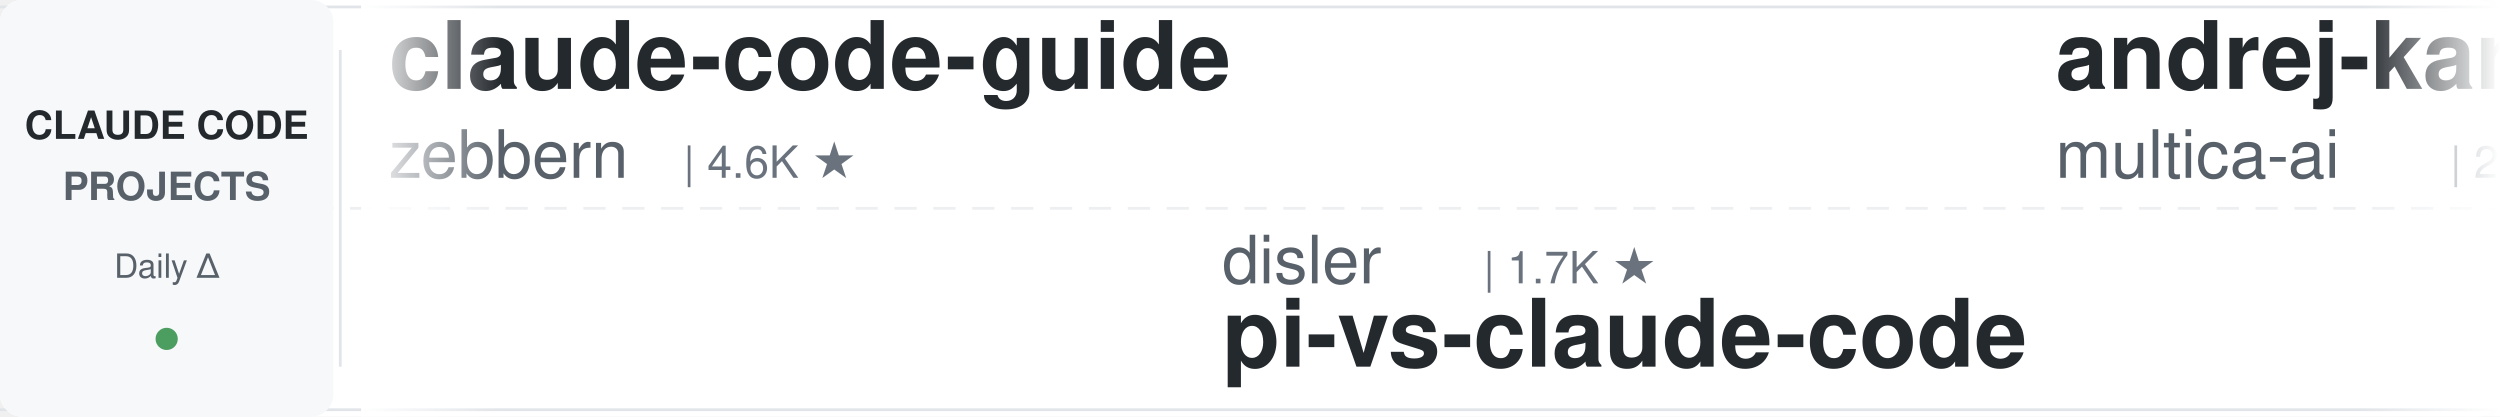
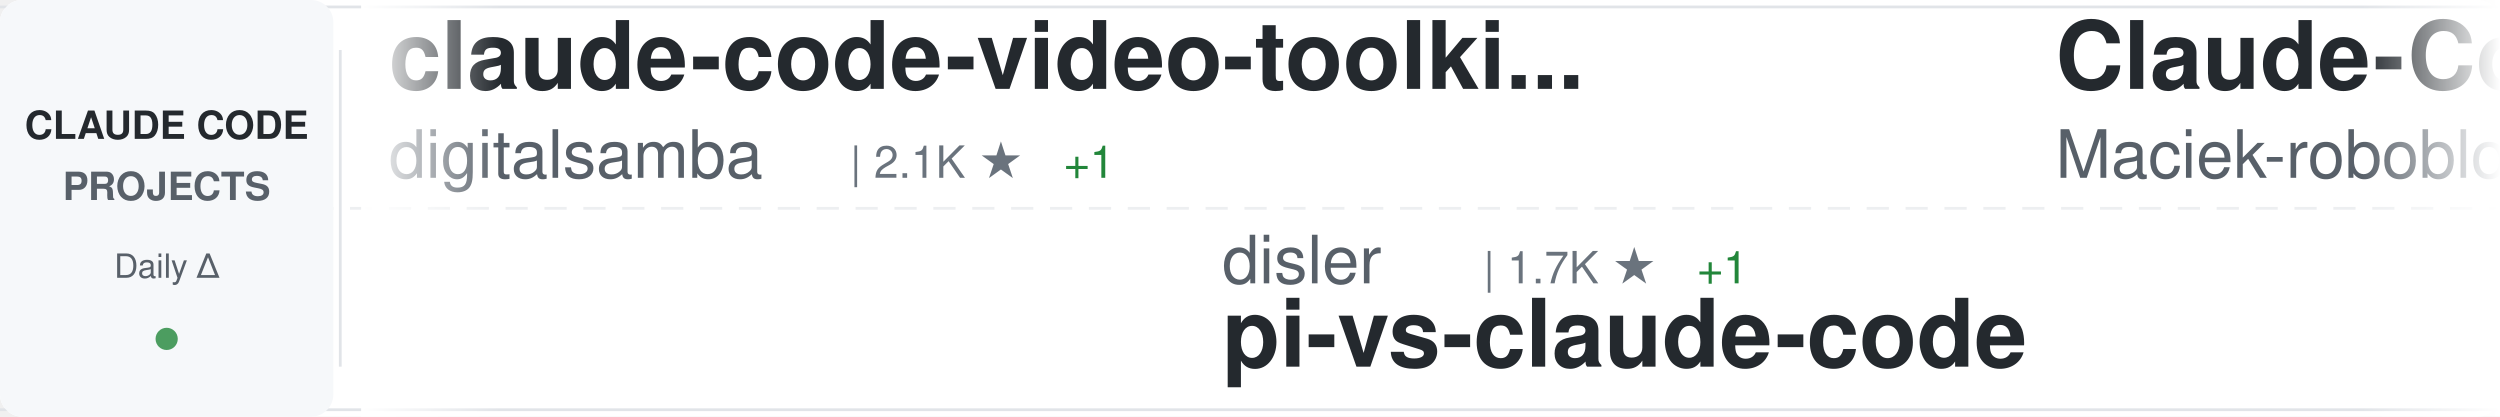
<svg xmlns="http://www.w3.org/2000/svg" width="900" height="150">
  <defs>
    <linearGradient id="awesomeLeftFade" x1="0%" y1="0%" x2="100%" y2="0%">
      <stop offset="0%" style="stop-color:#ffffff;stop-opacity:1" />
      <stop offset="100%" style="stop-color:#ffffff;stop-opacity:0" />
    </linearGradient>
    <linearGradient id="awesomeRightFade" x1="0%" y1="0%" x2="100%" y2="0%">
      <stop offset="0%" style="stop-color:#ffffff;stop-opacity:0" />
      <stop offset="100%" style="stop-color:#ffffff;stop-opacity:1" />
    </linearGradient>
  </defs>
  <rect width="900" height="150" fill="#ffffff" rx="8" />
  <rect x="0" y="2" width="900" height="1" fill="#e1e4e8" />
  <rect x="0" y="147" width="900" height="1" fill="#e1e4e8" />
  <line x1="0" y1="75" x2="900" y2="75" stroke="#e1e4e8" stroke-width="1" stroke-dasharray="8 6" opacity="0.6" />
  <rect x="0" y="0" width="120" height="150" fill="#f6f8fa" rx="8" />
  <text x="60" y="50" font-family="-apple-system, BlinkMacSystemFont, 'Segoe UI', Helvetica, Arial, sans-serif" font-size="14" font-weight="600" fill="#24292e" text-anchor="middle">CLAUDE CODE</text>
  <text x="60" y="72" font-family="-apple-system, BlinkMacSystemFont, 'Segoe UI', Helvetica, Arial, sans-serif" font-size="14" font-weight="600" fill="#586069" text-anchor="middle">PROJECTS</text>
  <text x="60" y="100" font-family="-apple-system, BlinkMacSystemFont, 'Segoe UI', Helvetica, Arial, sans-serif" font-size="12" font-weight="500" fill="#586069" text-anchor="middle">Daily Δ</text>
  <circle cx="60" cy="122" r="4" fill="#22863a" opacity="0.8" />
  <rect x="122" y="18" width="1" height="114" fill="#e1e4e8" />
  <clipPath id="awesomeTickerClip">
    <rect x="130" y="0" width="770" height="150" />
  </clipPath>
  <g clip-path="url(#awesomeTickerClip)">
    <g id="awesomeTickerItems">
      <animateTransform attributeName="transform" attributeType="XML" type="translate" from="0 0" to="-3000 0" dur="54s" repeatCount="indefinite" />
      <g transform="translate(0, 0)">
-         <text x="140" y="32" font-family="-apple-system, BlinkMacSystemFont, 'Segoe UI', Helvetica, Arial, sans-serif" font-size="34" font-weight="600" fill="#24292e">claude-code-guide</text>
-         <text x="140" y="64" font-family="-apple-system, BlinkMacSystemFont, 'Segoe UI', Helvetica, Arial, sans-serif" font-size="24" font-weight="400" fill="#586069">zebbern</text>
-         <text x="246" y="64" font-family="-apple-system, BlinkMacSystemFont, 'Segoe UI', Helvetica, Arial, sans-serif" font-size="16" font-weight="500" fill="#6a737d">| 4.6K ★</text>
+         <text x="140" y="32" font-family="-apple-system, BlinkMacSystemFont, 'Segoe UI', Helvetica, Arial, sans-serif" font-size="34" font-weight="600" fill="#24292e">claude-code-video-toolki...</text>
+         <text x="140" y="64" font-family="-apple-system, BlinkMacSystemFont, 'Segoe UI', Helvetica, Arial, sans-serif" font-size="24" font-weight="400" fill="#586069">digitalsamba</text>
+         <text x="306" y="64" font-family="-apple-system, BlinkMacSystemFont, 'Segoe UI', Helvetica, Arial, sans-serif" font-size="16" font-weight="500" fill="#6a737d">| 2.1K ★</text>
+         <text x="383" y="64" font-family="-apple-system, BlinkMacSystemFont, 'Segoe UI', Helvetica, Arial, sans-serif" font-size="16" font-weight="500" fill="#22863a"> +1</text>
      </g>
      <g transform="translate(300, 0)">
        <text x="140" y="102" font-family="-apple-system, BlinkMacSystemFont, 'Segoe UI', Helvetica, Arial, sans-serif" font-size="24" font-weight="400" fill="#586069">disler</text>
        <text x="234" y="102" font-family="-apple-system, BlinkMacSystemFont, 'Segoe UI', Helvetica, Arial, sans-serif" font-size="16" font-weight="500" fill="#6a737d">| 1.7K ★</text>
+         <text x="311" y="102" font-family="-apple-system, BlinkMacSystemFont, 'Segoe UI', Helvetica, Arial, sans-serif" font-size="16" font-weight="500" fill="#22863a"> +1</text>
        <text x="140" y="132" font-family="-apple-system, BlinkMacSystemFont, 'Segoe UI', Helvetica, Arial, sans-serif" font-size="34" font-weight="600" fill="#24292e">pi-vs-claude-code</text>
      </g>
      <g transform="translate(600, 0)">
-         <text x="140" y="32" font-family="-apple-system, BlinkMacSystemFont, 'Segoe UI', Helvetica, Arial, sans-serif" font-size="34" font-weight="600" fill="#24292e">andrej-karpathy-skills</text>
-         <text x="140" y="64" font-family="-apple-system, BlinkMacSystemFont, 'Segoe UI', Helvetica, Arial, sans-serif" font-size="24" font-weight="400" fill="#586069">multica-ai</text>
-         <text x="282" y="64" font-family="-apple-system, BlinkMacSystemFont, 'Segoe UI', Helvetica, Arial, sans-serif" font-size="16" font-weight="500" fill="#6a737d">| 215.4K ★</text>
-         <text x="377" y="64" font-family="-apple-system, BlinkMacSystemFont, 'Segoe UI', Helvetica, Arial, sans-serif" font-size="16" font-weight="500" fill="#22863a"> +13</text>
+         <text x="140" y="32" font-family="-apple-system, BlinkMacSystemFont, 'Segoe UI', Helvetica, Arial, sans-serif" font-size="34" font-weight="600" fill="#24292e">Claude-Code-Usage-Monito...</text>
+         <text x="140" y="64" font-family="-apple-system, BlinkMacSystemFont, 'Segoe UI', Helvetica, Arial, sans-serif" font-size="24" font-weight="400" fill="#586069">Maciek-roboblog</text>
+         <text x="342" y="64" font-family="-apple-system, BlinkMacSystemFont, 'Segoe UI', Helvetica, Arial, sans-serif" font-size="16" font-weight="500" fill="#6a737d">| 8.7K ★</text>
      </g>
      <g transform="translate(900, 0)">
-         <text x="140" y="102" font-family="-apple-system, BlinkMacSystemFont, 'Segoe UI', Helvetica, Arial, sans-serif" font-size="24" font-weight="400" fill="#586069">fazxes</text>
-         <text x="234" y="102" font-family="-apple-system, BlinkMacSystemFont, 'Segoe UI', Helvetica, Arial, sans-serif" font-size="16" font-weight="500" fill="#6a737d">| 242 ★</text>
-         <text x="140" y="132" font-family="-apple-system, BlinkMacSystemFont, 'Segoe UI', Helvetica, Arial, sans-serif" font-size="34" font-weight="600" fill="#24292e">Claude-code</text>
+         <text x="140" y="102" font-family="-apple-system, BlinkMacSystemFont, 'Segoe UI', Helvetica, Arial, sans-serif" font-size="24" font-weight="400" fill="#586069">asgeirtj</text>
+         <text x="258" y="102" font-family="-apple-system, BlinkMacSystemFont, 'Segoe UI', Helvetica, Arial, sans-serif" font-size="16" font-weight="500" fill="#6a737d">| 68.4K ★</text>
+         <text x="344" y="102" font-family="-apple-system, BlinkMacSystemFont, 'Segoe UI', Helvetica, Arial, sans-serif" font-size="16" font-weight="500" fill="#22863a"> +11</text>
+         <text x="140" y="132" font-family="-apple-system, BlinkMacSystemFont, 'Segoe UI', Helvetica, Arial, sans-serif" font-size="34" font-weight="600" fill="#24292e">system_prompts_leaks</text>
      </g>
      <g transform="translate(1200, 0)">
-         <text x="140" y="32" font-family="-apple-system, BlinkMacSystemFont, 'Segoe UI', Helvetica, Arial, sans-serif" font-size="34" font-weight="600" fill="#24292e">claude-code-hub</text>
-         <text x="140" y="64" font-family="-apple-system, BlinkMacSystemFont, 'Segoe UI', Helvetica, Arial, sans-serif" font-size="24" font-weight="400" fill="#586069">ding113</text>
-         <text x="246" y="64" font-family="-apple-system, BlinkMacSystemFont, 'Segoe UI', Helvetica, Arial, sans-serif" font-size="16" font-weight="500" fill="#6a737d">| 3.4K ★</text>
+         <text x="140" y="32" font-family="-apple-system, BlinkMacSystemFont, 'Segoe UI', Helvetica, Arial, sans-serif" font-size="34" font-weight="600" fill="#24292e">collection-claude-code-s...</text>
+         <text x="140" y="64" font-family="-apple-system, BlinkMacSystemFont, 'Segoe UI', Helvetica, Arial, sans-serif" font-size="24" font-weight="400" fill="#586069">chauncygu</text>
+         <text x="270" y="64" font-family="-apple-system, BlinkMacSystemFont, 'Segoe UI', Helvetica, Arial, sans-serif" font-size="16" font-weight="500" fill="#6a737d">| 2.8K ★</text>
      </g>
      <g transform="translate(1500, 0)">
-         <text x="140" y="102" font-family="-apple-system, BlinkMacSystemFont, 'Segoe UI', Helvetica, Arial, sans-serif" font-size="24" font-weight="400" fill="#586069">repowise-dev</text>
-         <text x="306" y="102" font-family="-apple-system, BlinkMacSystemFont, 'Segoe UI', Helvetica, Arial, sans-serif" font-size="16" font-weight="500" fill="#6a737d">| 1.2K ★</text>
-         <text x="140" y="132" font-family="-apple-system, BlinkMacSystemFont, 'Segoe UI', Helvetica, Arial, sans-serif" font-size="34" font-weight="600" fill="#24292e">claude-code-prompts</text>
+         <text x="140" y="102" font-family="-apple-system, BlinkMacSystemFont, 'Segoe UI', Helvetica, Arial, sans-serif" font-size="24" font-weight="400" fill="#586069">777genius</text>
+         <text x="270" y="102" font-family="-apple-system, BlinkMacSystemFont, 'Segoe UI', Helvetica, Arial, sans-serif" font-size="16" font-weight="500" fill="#6a737d">| 932 ★</text>
+         <text x="338" y="102" font-family="-apple-system, BlinkMacSystemFont, 'Segoe UI', Helvetica, Arial, sans-serif" font-size="16" font-weight="500" fill="#cb2431"> -1</text>
+         <text x="140" y="132" font-family="-apple-system, BlinkMacSystemFont, 'Segoe UI', Helvetica, Arial, sans-serif" font-size="34" font-weight="600" fill="#24292e">claude-code-source-code</text>
      </g>
      <g transform="translate(1800, 0)">
-         <text x="140" y="32" font-family="-apple-system, BlinkMacSystemFont, 'Segoe UI', Helvetica, Arial, sans-serif" font-size="34" font-weight="600" fill="#24292e">claude-code-from-source</text>
-         <text x="140" y="64" font-family="-apple-system, BlinkMacSystemFont, 'Segoe UI', Helvetica, Arial, sans-serif" font-size="24" font-weight="400" fill="#586069">alejandrobalderas</text>
-         <text x="366" y="64" font-family="-apple-system, BlinkMacSystemFont, 'Segoe UI', Helvetica, Arial, sans-serif" font-size="16" font-weight="500" fill="#6a737d">| 2.9K ★</text>
+         <text x="140" y="32" font-family="-apple-system, BlinkMacSystemFont, 'Segoe UI', Helvetica, Arial, sans-serif" font-size="34" font-weight="600" fill="#24292e">claude-code-source</text>
+         <text x="140" y="64" font-family="-apple-system, BlinkMacSystemFont, 'Segoe UI', Helvetica, Arial, sans-serif" font-size="24" font-weight="400" fill="#586069">hangsman</text>
+         <text x="258" y="64" font-family="-apple-system, BlinkMacSystemFont, 'Segoe UI', Helvetica, Arial, sans-serif" font-size="16" font-weight="500" fill="#6a737d">| 795 ★</text>
      </g>
      <g transform="translate(2100, 0)">
-         <text x="140" y="102" font-family="-apple-system, BlinkMacSystemFont, 'Segoe UI', Helvetica, Arial, sans-serif" font-size="24" font-weight="400" fill="#586069">digitalsamba</text>
-         <text x="306" y="102" font-family="-apple-system, BlinkMacSystemFont, 'Segoe UI', Helvetica, Arial, sans-serif" font-size="16" font-weight="500" fill="#6a737d">| 2.1K ★</text>
-         <text x="383" y="102" font-family="-apple-system, BlinkMacSystemFont, 'Segoe UI', Helvetica, Arial, sans-serif" font-size="16" font-weight="500" fill="#22863a"> +3</text>
-         <text x="140" y="132" font-family="-apple-system, BlinkMacSystemFont, 'Segoe UI', Helvetica, Arial, sans-serif" font-size="34" font-weight="600" fill="#24292e">claude-code-video-toolki...</text>
+         <text x="140" y="102" font-family="-apple-system, BlinkMacSystemFont, 'Segoe UI', Helvetica, Arial, sans-serif" font-size="24" font-weight="400" fill="#586069">frankbria</text>
+         <text x="270" y="102" font-family="-apple-system, BlinkMacSystemFont, 'Segoe UI', Helvetica, Arial, sans-serif" font-size="16" font-weight="500" fill="#6a737d">| 9.6K ★</text>
+         <text x="140" y="132" font-family="-apple-system, BlinkMacSystemFont, 'Segoe UI', Helvetica, Arial, sans-serif" font-size="34" font-weight="600" fill="#24292e">ralph-claude-code</text>
      </g>
      <g transform="translate(2400, 0)">
-         <text x="140" y="32" font-family="-apple-system, BlinkMacSystemFont, 'Segoe UI', Helvetica, Arial, sans-serif" font-size="34" font-weight="600" fill="#24292e">claude-coder</text>
-         <text x="140" y="64" font-family="-apple-system, BlinkMacSystemFont, 'Segoe UI', Helvetica, Arial, sans-serif" font-size="24" font-weight="400" fill="#586069">kodu-ai</text>
-         <text x="246" y="64" font-family="-apple-system, BlinkMacSystemFont, 'Segoe UI', Helvetica, Arial, sans-serif" font-size="16" font-weight="500" fill="#6a737d">| 5.2K ★</text>
+         <text x="140" y="32" font-family="-apple-system, BlinkMacSystemFont, 'Segoe UI', Helvetica, Arial, sans-serif" font-size="34" font-weight="600" fill="#24292e">awesome-claude-code</text>
+         <text x="140" y="64" font-family="-apple-system, BlinkMacSystemFont, 'Segoe UI', Helvetica, Arial, sans-serif" font-size="24" font-weight="400" fill="#586069">jqueryscript</text>
+         <text x="306" y="64" font-family="-apple-system, BlinkMacSystemFont, 'Segoe UI', Helvetica, Arial, sans-serif" font-size="16" font-weight="500" fill="#6a737d">| 517 ★</text>
      </g>
      <g transform="translate(2700, 0)">
-         <text x="140" y="102" font-family="-apple-system, BlinkMacSystemFont, 'Segoe UI', Helvetica, Arial, sans-serif" font-size="24" font-weight="400" fill="#586069">ChrisWiles</text>
-         <text x="282" y="102" font-family="-apple-system, BlinkMacSystemFont, 'Segoe UI', Helvetica, Arial, sans-serif" font-size="16" font-weight="500" fill="#6a737d">| 6.1K ★</text>
-         <text x="140" y="132" font-family="-apple-system, BlinkMacSystemFont, 'Segoe UI', Helvetica, Arial, sans-serif" font-size="34" font-weight="600" fill="#24292e">claude-code-showcase</text>
+         <text x="140" y="102" font-family="-apple-system, BlinkMacSystemFont, 'Segoe UI', Helvetica, Arial, sans-serif" font-size="24" font-weight="400" fill="#586069">anthropics</text>
+         <text x="282" y="102" font-family="-apple-system, BlinkMacSystemFont, 'Segoe UI', Helvetica, Arial, sans-serif" font-size="16" font-weight="500" fill="#6a737d">| 992 ★</text>
+         <text x="140" y="132" font-family="-apple-system, BlinkMacSystemFont, 'Segoe UI', Helvetica, Arial, sans-serif" font-size="34" font-weight="600" fill="#24292e">claude-code-base-action</text>
      </g>
      <g transform="translate(3000, 0)">
-         <text x="140" y="32" font-family="-apple-system, BlinkMacSystemFont, 'Segoe UI', Helvetica, Arial, sans-serif" font-size="34" font-weight="600" fill="#24292e">claude-code-guide</text>
-         <text x="140" y="64" font-family="-apple-system, BlinkMacSystemFont, 'Segoe UI', Helvetica, Arial, sans-serif" font-size="24" font-weight="400" fill="#586069">zebbern</text>
-         <text x="246" y="64" font-family="-apple-system, BlinkMacSystemFont, 'Segoe UI', Helvetica, Arial, sans-serif" font-size="16" font-weight="500" fill="#6a737d">| 4.6K ★</text>
+         <text x="140" y="32" font-family="-apple-system, BlinkMacSystemFont, 'Segoe UI', Helvetica, Arial, sans-serif" font-size="34" font-weight="600" fill="#24292e">claude-code-video-toolki...</text>
+         <text x="140" y="64" font-family="-apple-system, BlinkMacSystemFont, 'Segoe UI', Helvetica, Arial, sans-serif" font-size="24" font-weight="400" fill="#586069">digitalsamba</text>
+         <text x="306" y="64" font-family="-apple-system, BlinkMacSystemFont, 'Segoe UI', Helvetica, Arial, sans-serif" font-size="16" font-weight="500" fill="#6a737d">| 2.1K ★</text>
+         <text x="383" y="64" font-family="-apple-system, BlinkMacSystemFont, 'Segoe UI', Helvetica, Arial, sans-serif" font-size="16" font-weight="500" fill="#22863a"> +1</text>
      </g>
      <g transform="translate(3300, 0)">
        <text x="140" y="102" font-family="-apple-system, BlinkMacSystemFont, 'Segoe UI', Helvetica, Arial, sans-serif" font-size="24" font-weight="400" fill="#586069">disler</text>
        <text x="234" y="102" font-family="-apple-system, BlinkMacSystemFont, 'Segoe UI', Helvetica, Arial, sans-serif" font-size="16" font-weight="500" fill="#6a737d">| 1.7K ★</text>
+         <text x="311" y="102" font-family="-apple-system, BlinkMacSystemFont, 'Segoe UI', Helvetica, Arial, sans-serif" font-size="16" font-weight="500" fill="#22863a"> +1</text>
        <text x="140" y="132" font-family="-apple-system, BlinkMacSystemFont, 'Segoe UI', Helvetica, Arial, sans-serif" font-size="34" font-weight="600" fill="#24292e">pi-vs-claude-code</text>
      </g>
      <g transform="translate(3600, 0)">
-         <text x="140" y="32" font-family="-apple-system, BlinkMacSystemFont, 'Segoe UI', Helvetica, Arial, sans-serif" font-size="34" font-weight="600" fill="#24292e">andrej-karpathy-skills</text>
-         <text x="140" y="64" font-family="-apple-system, BlinkMacSystemFont, 'Segoe UI', Helvetica, Arial, sans-serif" font-size="24" font-weight="400" fill="#586069">multica-ai</text>
-         <text x="282" y="64" font-family="-apple-system, BlinkMacSystemFont, 'Segoe UI', Helvetica, Arial, sans-serif" font-size="16" font-weight="500" fill="#6a737d">| 215.4K ★</text>
-         <text x="377" y="64" font-family="-apple-system, BlinkMacSystemFont, 'Segoe UI', Helvetica, Arial, sans-serif" font-size="16" font-weight="500" fill="#22863a"> +13</text>
+         <text x="140" y="32" font-family="-apple-system, BlinkMacSystemFont, 'Segoe UI', Helvetica, Arial, sans-serif" font-size="34" font-weight="600" fill="#24292e">Claude-Code-Usage-Monito...</text>
+         <text x="140" y="64" font-family="-apple-system, BlinkMacSystemFont, 'Segoe UI', Helvetica, Arial, sans-serif" font-size="24" font-weight="400" fill="#586069">Maciek-roboblog</text>
+         <text x="342" y="64" font-family="-apple-system, BlinkMacSystemFont, 'Segoe UI', Helvetica, Arial, sans-serif" font-size="16" font-weight="500" fill="#6a737d">| 8.7K ★</text>
      </g>
      <g transform="translate(3900, 0)">
-         <text x="140" y="102" font-family="-apple-system, BlinkMacSystemFont, 'Segoe UI', Helvetica, Arial, sans-serif" font-size="24" font-weight="400" fill="#586069">fazxes</text>
-         <text x="234" y="102" font-family="-apple-system, BlinkMacSystemFont, 'Segoe UI', Helvetica, Arial, sans-serif" font-size="16" font-weight="500" fill="#6a737d">| 242 ★</text>
-         <text x="140" y="132" font-family="-apple-system, BlinkMacSystemFont, 'Segoe UI', Helvetica, Arial, sans-serif" font-size="34" font-weight="600" fill="#24292e">Claude-code</text>
+         <text x="140" y="102" font-family="-apple-system, BlinkMacSystemFont, 'Segoe UI', Helvetica, Arial, sans-serif" font-size="24" font-weight="400" fill="#586069">asgeirtj</text>
+         <text x="258" y="102" font-family="-apple-system, BlinkMacSystemFont, 'Segoe UI', Helvetica, Arial, sans-serif" font-size="16" font-weight="500" fill="#6a737d">| 68.4K ★</text>
+         <text x="344" y="102" font-family="-apple-system, BlinkMacSystemFont, 'Segoe UI', Helvetica, Arial, sans-serif" font-size="16" font-weight="500" fill="#22863a"> +11</text>
+         <text x="140" y="132" font-family="-apple-system, BlinkMacSystemFont, 'Segoe UI', Helvetica, Arial, sans-serif" font-size="34" font-weight="600" fill="#24292e">system_prompts_leaks</text>
      </g>
    </g>
  </g>
  <rect x="130" y="0" width="50" height="150" fill="url(#awesomeLeftFade)" />
  <rect x="850" y="0" width="50" height="150" fill="url(#awesomeRightFade)" />
</svg>
